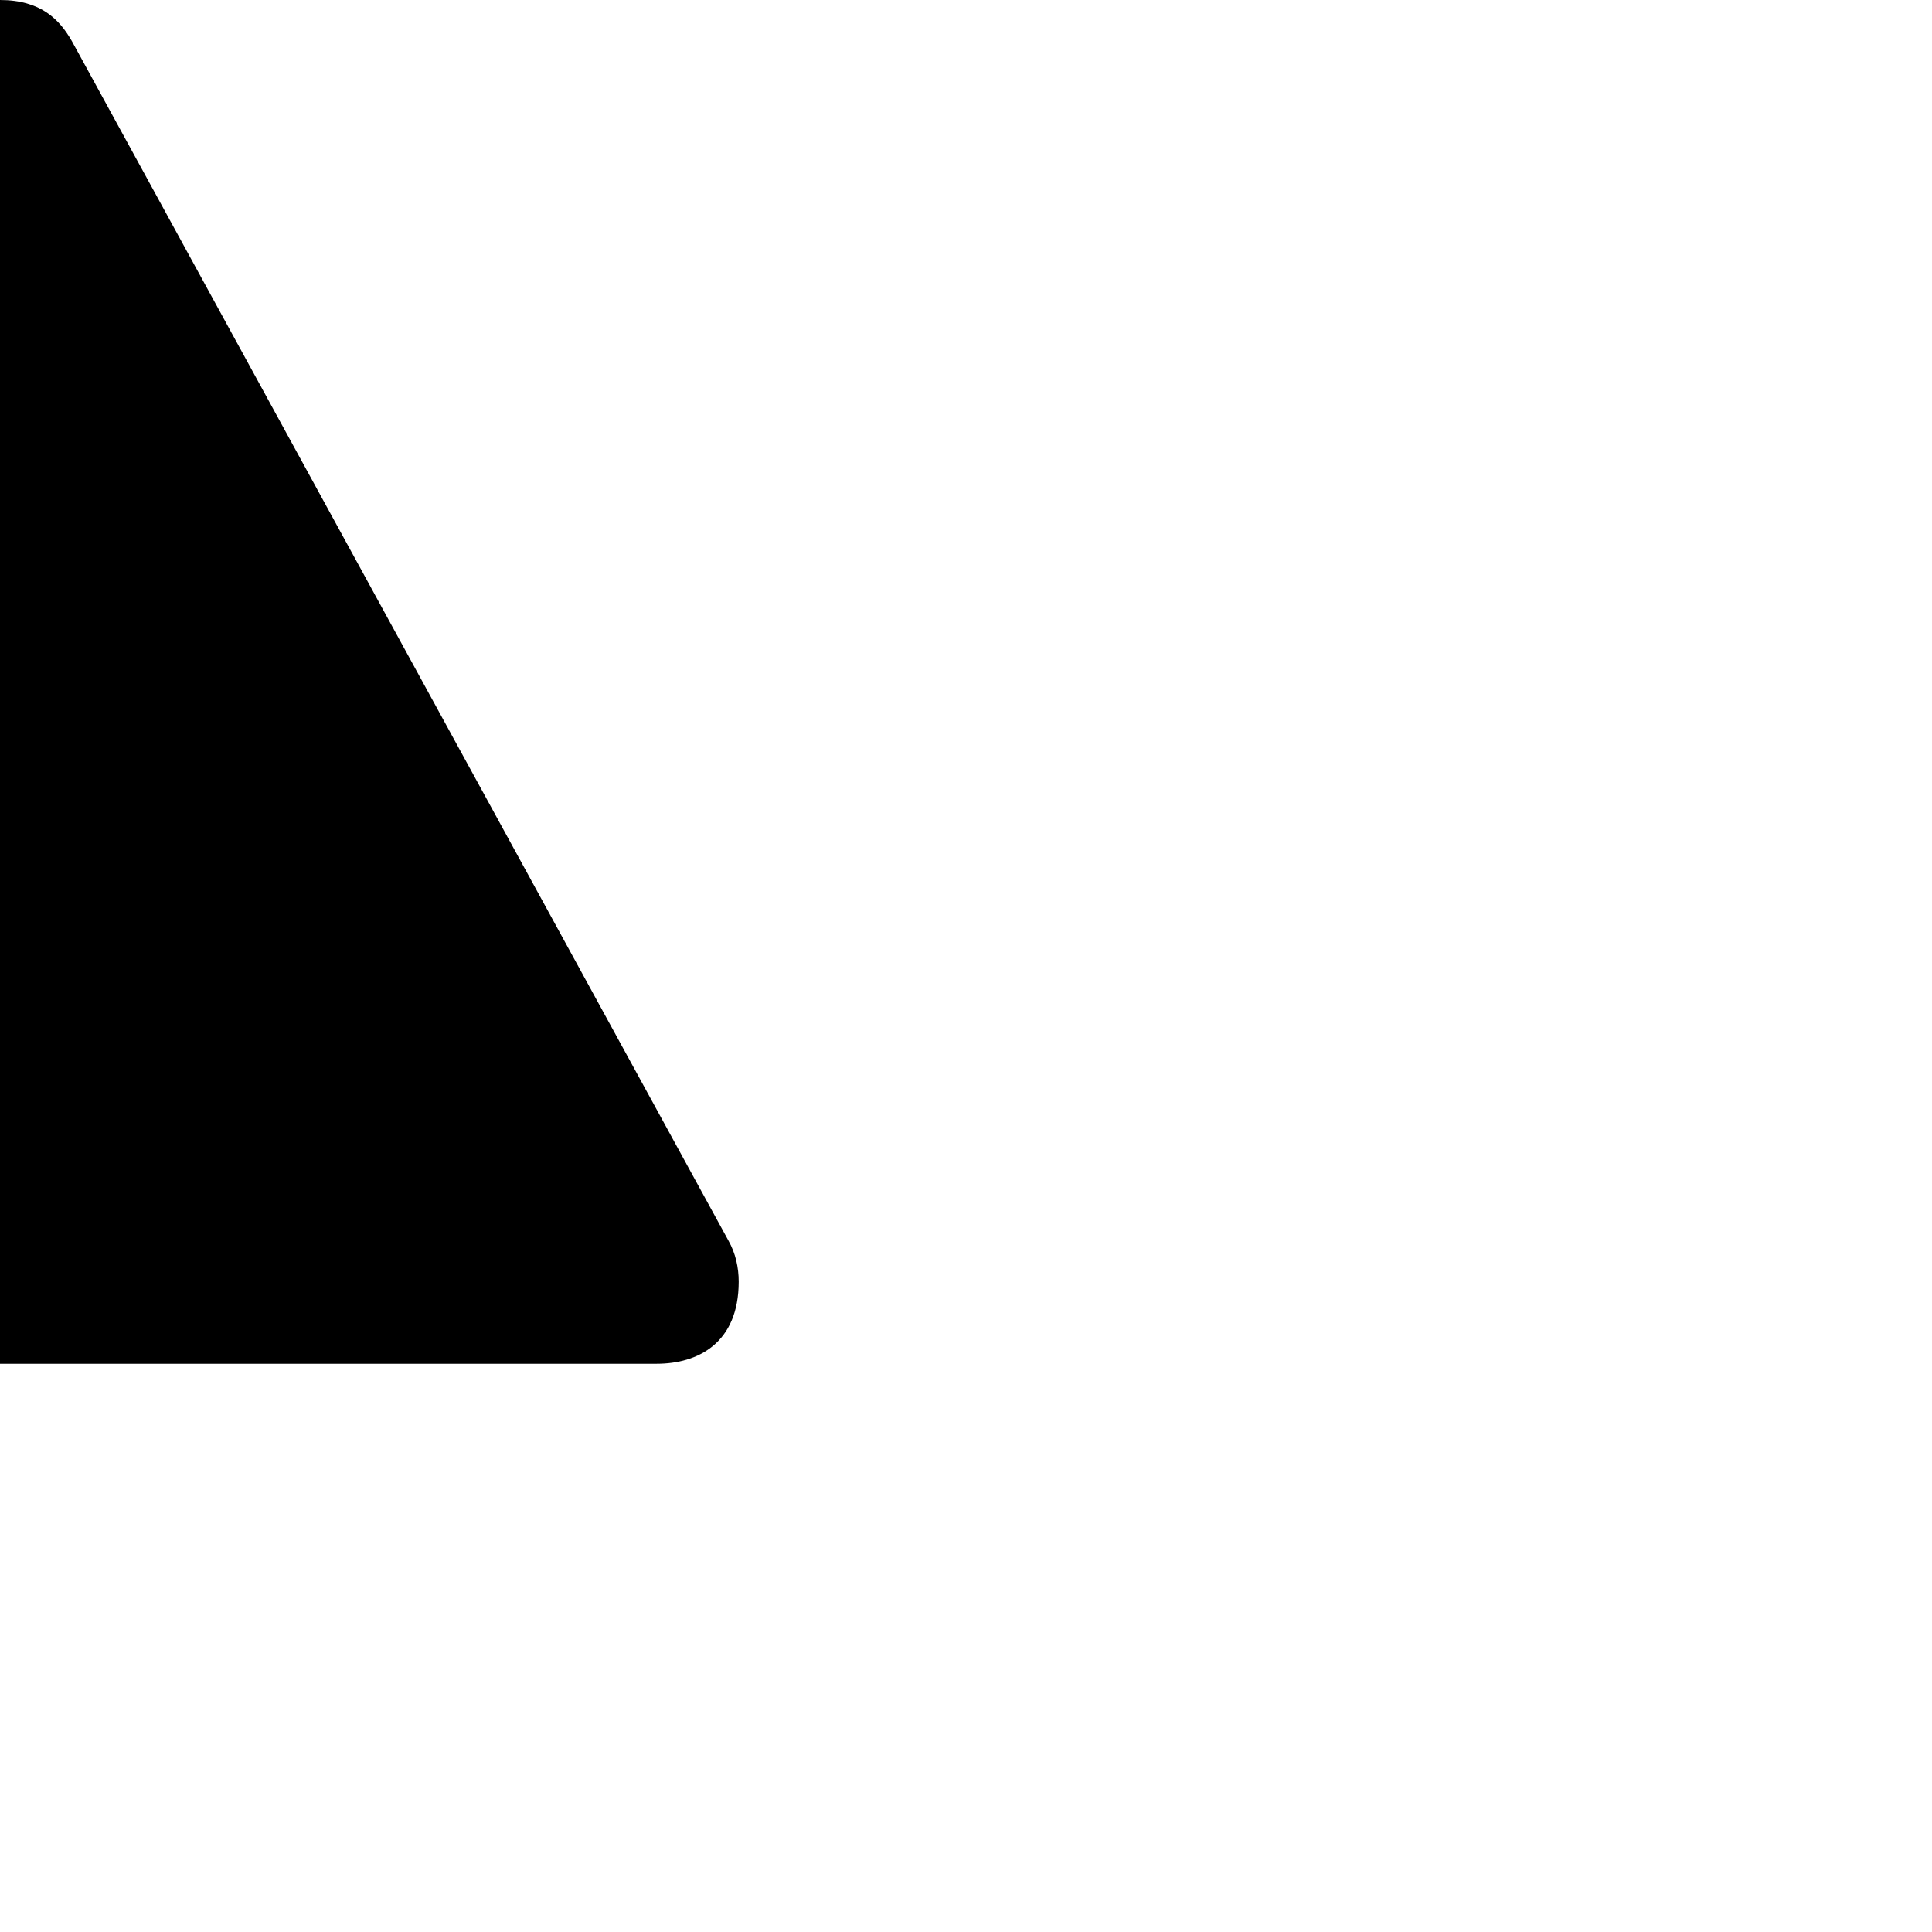
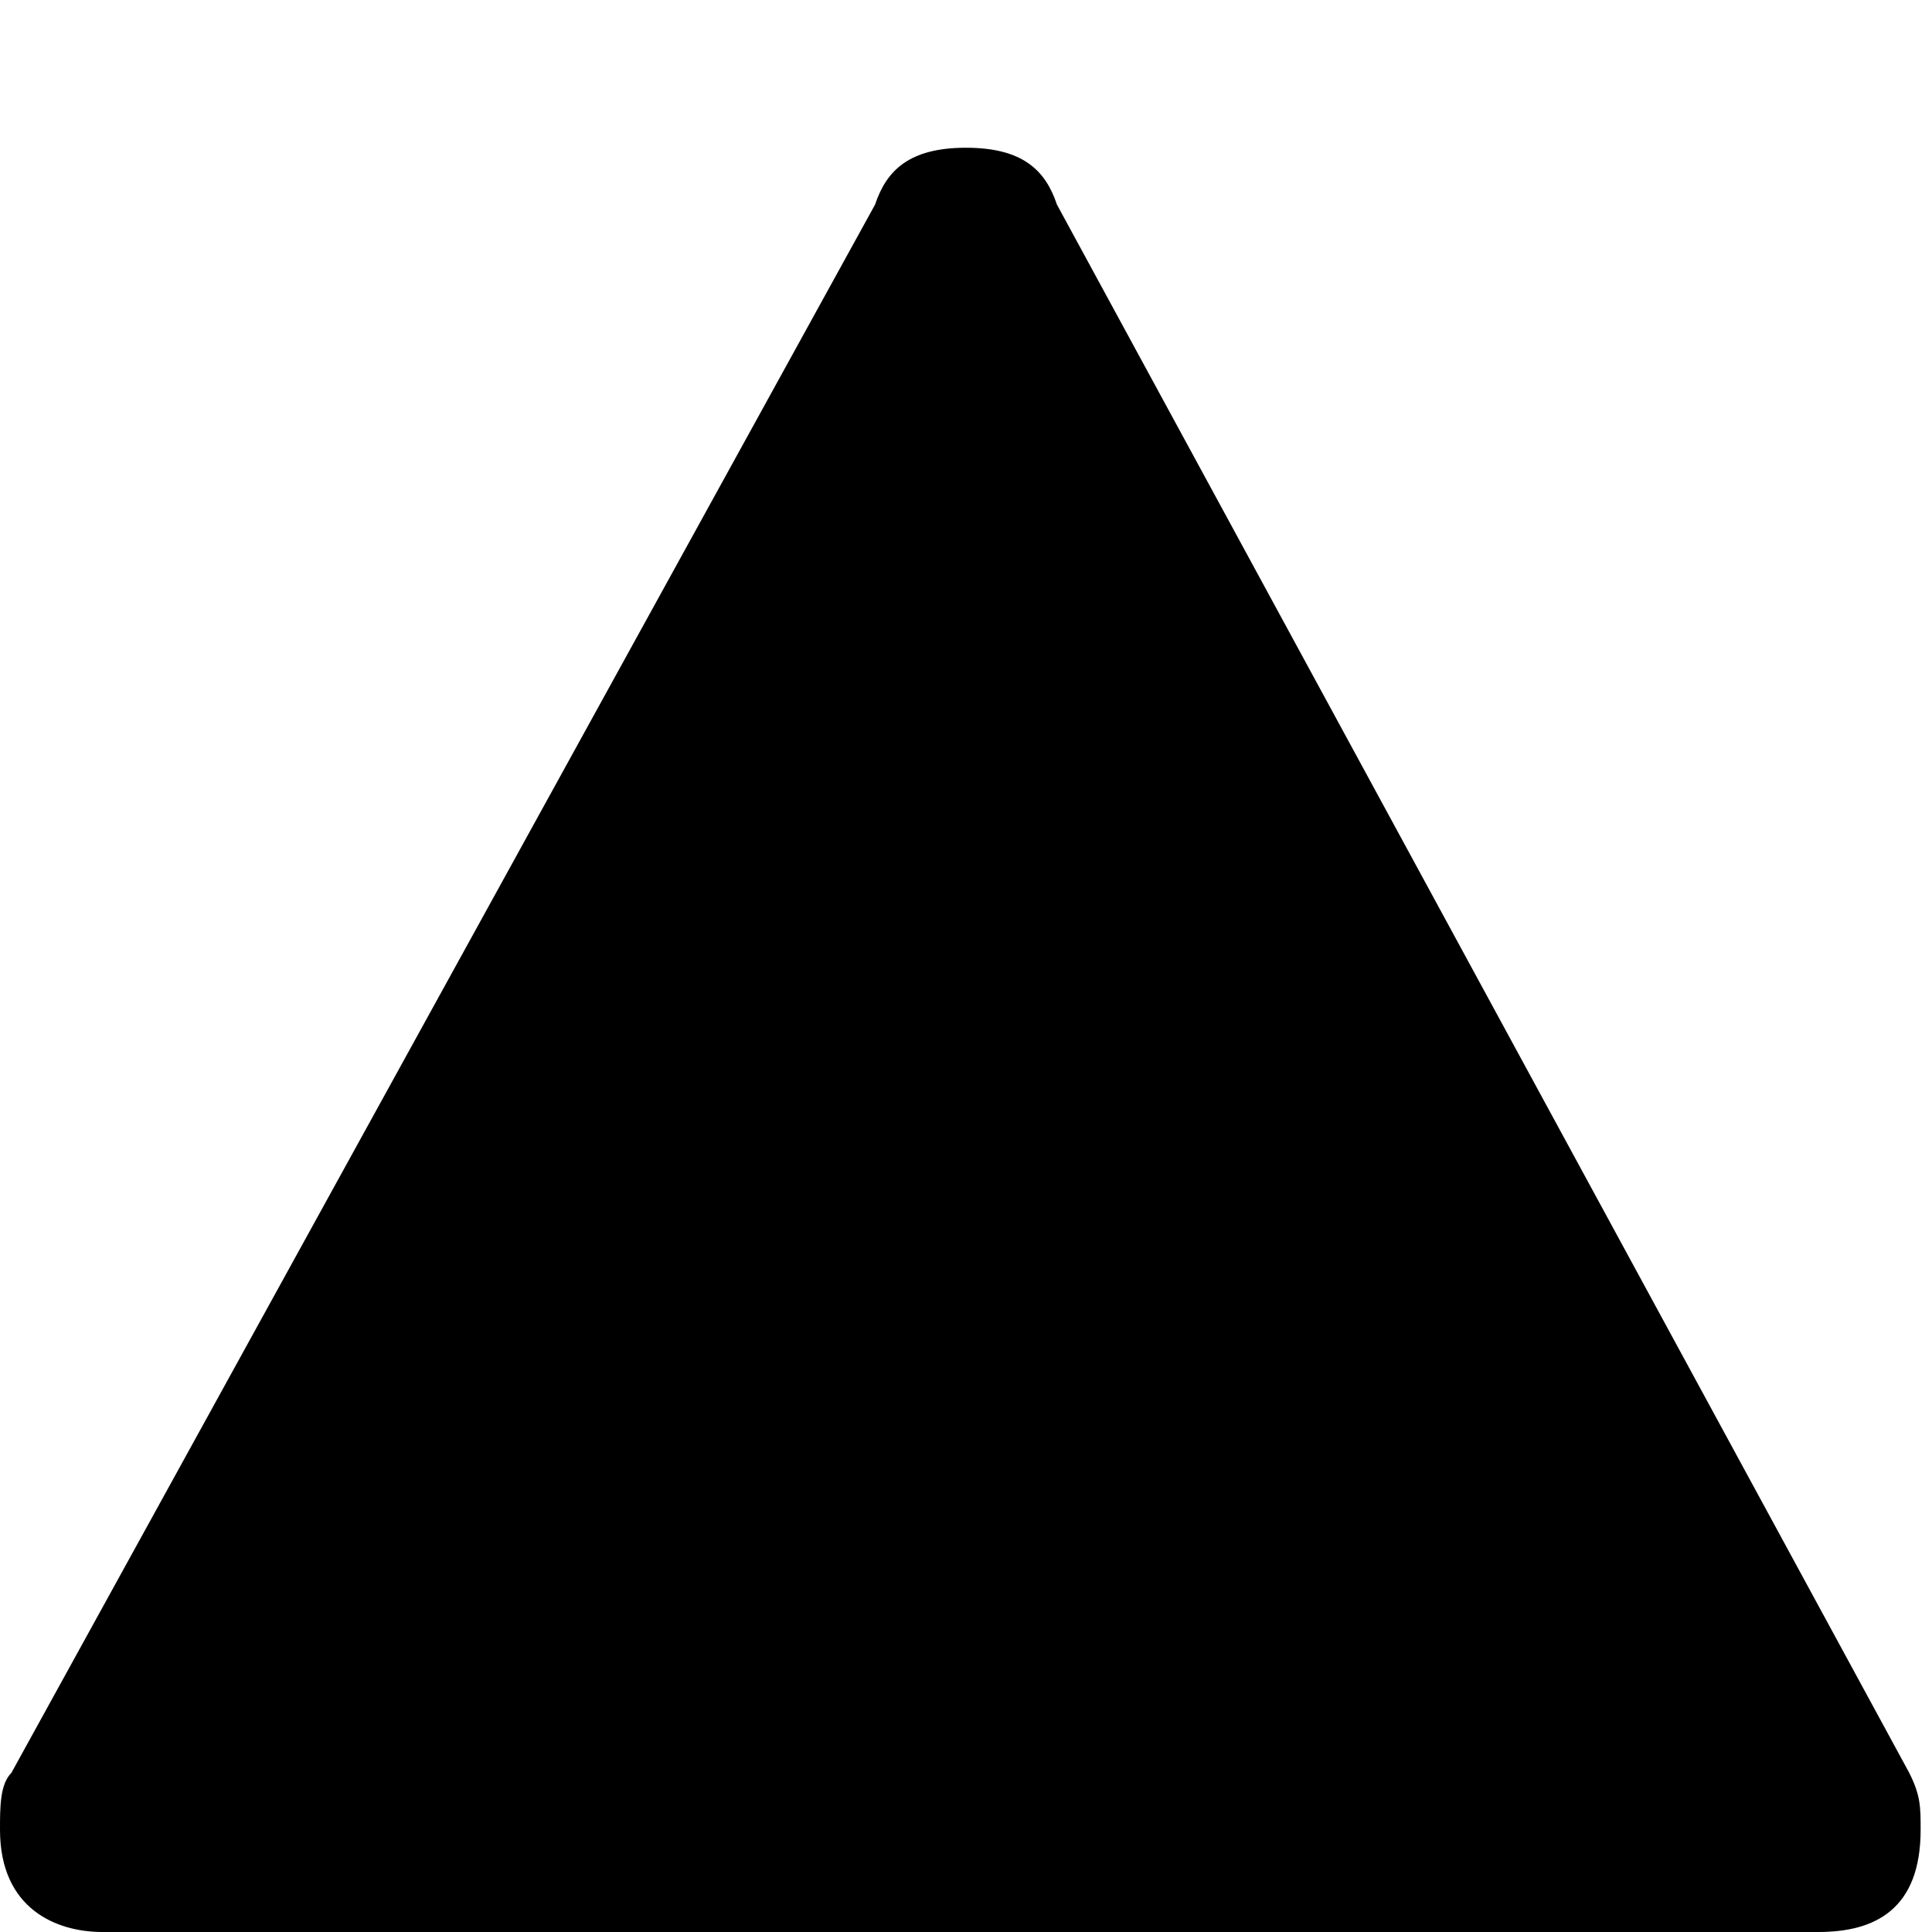
- <svg xmlns="http://www.w3.org/2000/svg" version="1.1" width="17" height="17" id="svg4619">
-   <defs id="defs4621" />
-   <path d="m 0,0 c -0.361,0 -0.524,0.173 -0.632,0.361 l -5.778,10.556 c -0.064,0.111 -0.09,0.236 -0.09,0.361 0,0.542 0.361,0.722 0.722,0.722 l 11.556,0 c 0.361,2e-4 0.722,-0.18 0.722,-0.722 0,-0.124 -0.027,-0.25 -0.09,-0.361 l -5.778,-10.556 c -0.108,-0.188 -0.271,-0.361 -0.632,-0.361 z" id="path21090-9" style="font-size:medium;font-style:normal;font-variant:normal;font-weight:normal;font-stretch:normal;text-indent:0;text-align:start;text-decoration:none;line-height:normal;letter-spacing:normal;word-spacing:normal;text-transform:none;direction:ltr;block-progression:tb;writing-mode:lr-tb;text-anchor:start;baseline-shift:baseline;color:#000000;fill:#000000;fill-opacity:1;fill-rule:nonzero;stroke:none;stroke-width:2;marker:none;visibility:visible;display:inline;overflow:visible;enable-background:accumulate;font-family:Sans;-inkscape-font-specification:Sans" />
+ <svg xmlns="http://www.w3.org/2000/svg" version="1.1" id="svg4619" x="0px" y="0px" viewBox="0 0 17 17" enable-background="new 0 0 17 17" xml:space="preserve">
+   <path id="path21090-9" d="M8.5,1.3C8,1.3,7.8,1.5,7.7,1.8L0.1,15.6C0,15.7,0,15.9,0,16.1  C0,16.8,0.5,17,0.9,17h15.1c0.5,0,0.9-0.2,0.9-0.9c0-0.2,0-0.3-0.1-0.5L9.3,1.8C9.2,1.5,9,1.3,8.5,1.3L8.5,1.3z" />
</svg>
